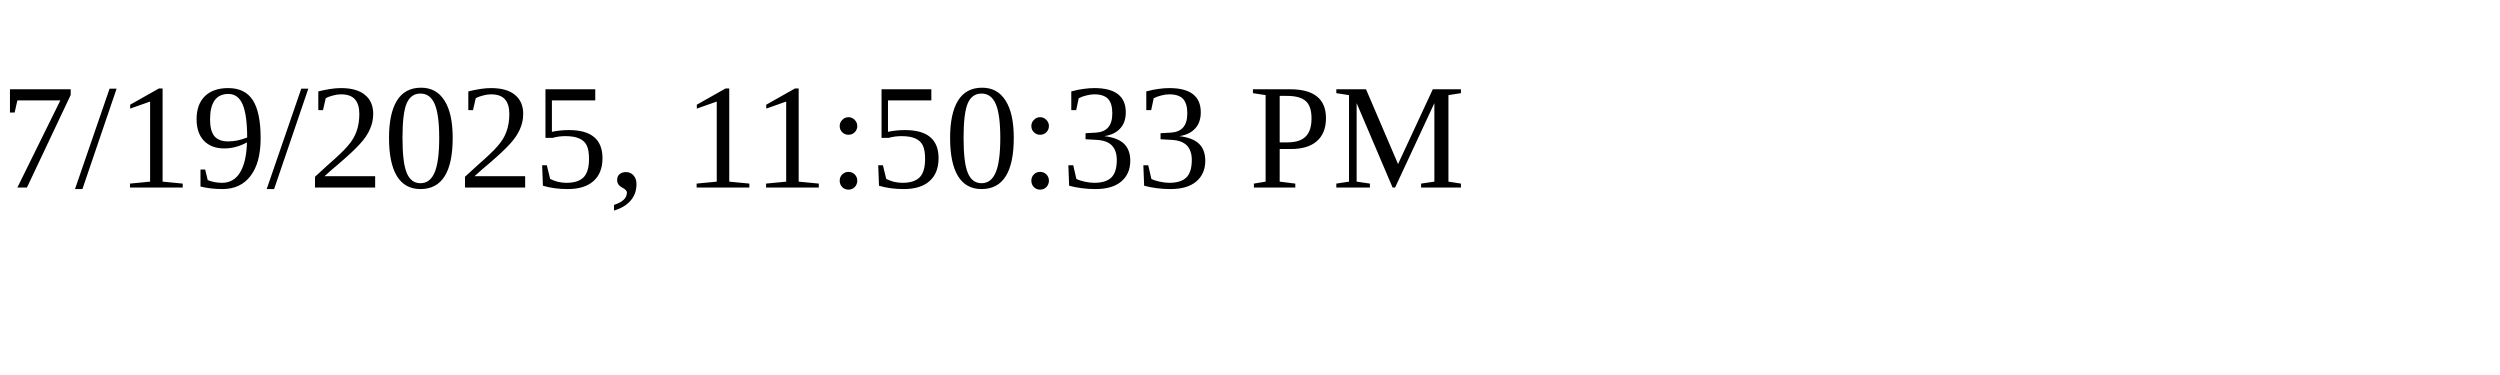
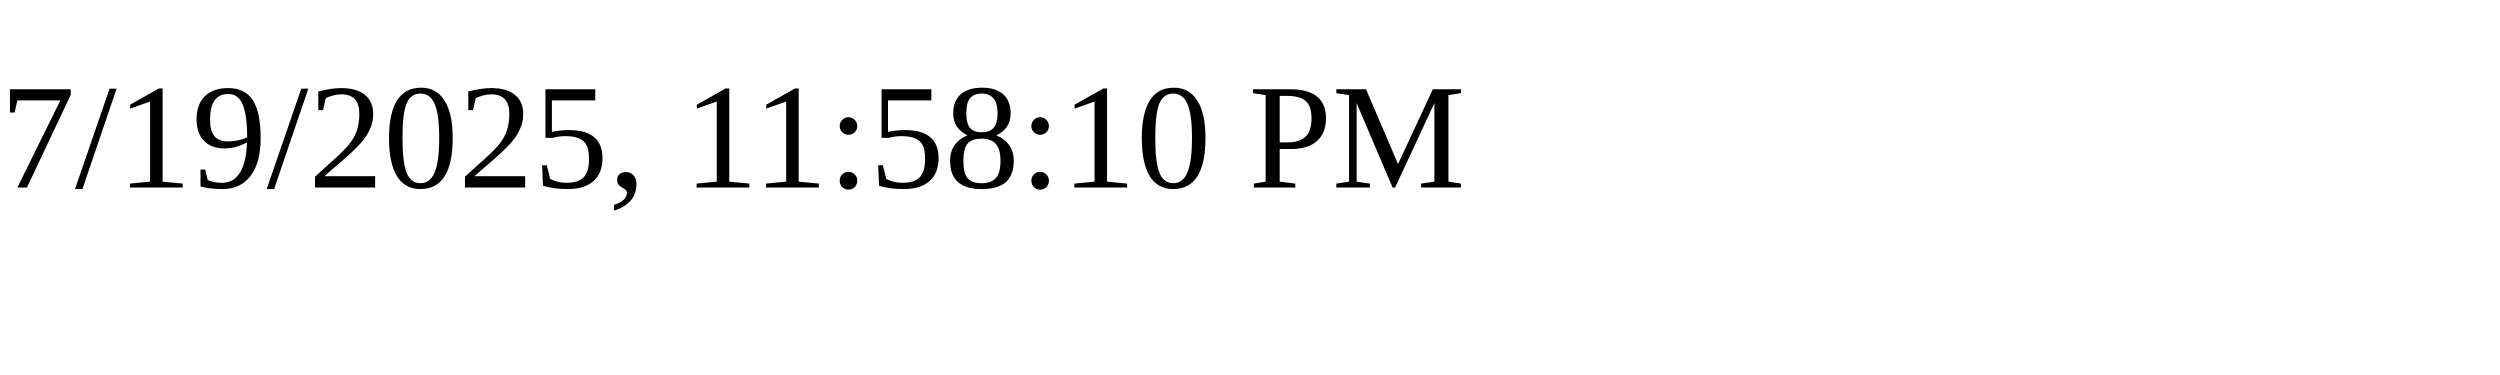
<svg xmlns="http://www.w3.org/2000/svg" height="30" width="200">
-   <text x="0" y="15">7/19/2025, 11:50:33 PM</text>
+   <text x="0" y="15">7/19/2025, 11:58:10 PM</text>
</svg>
